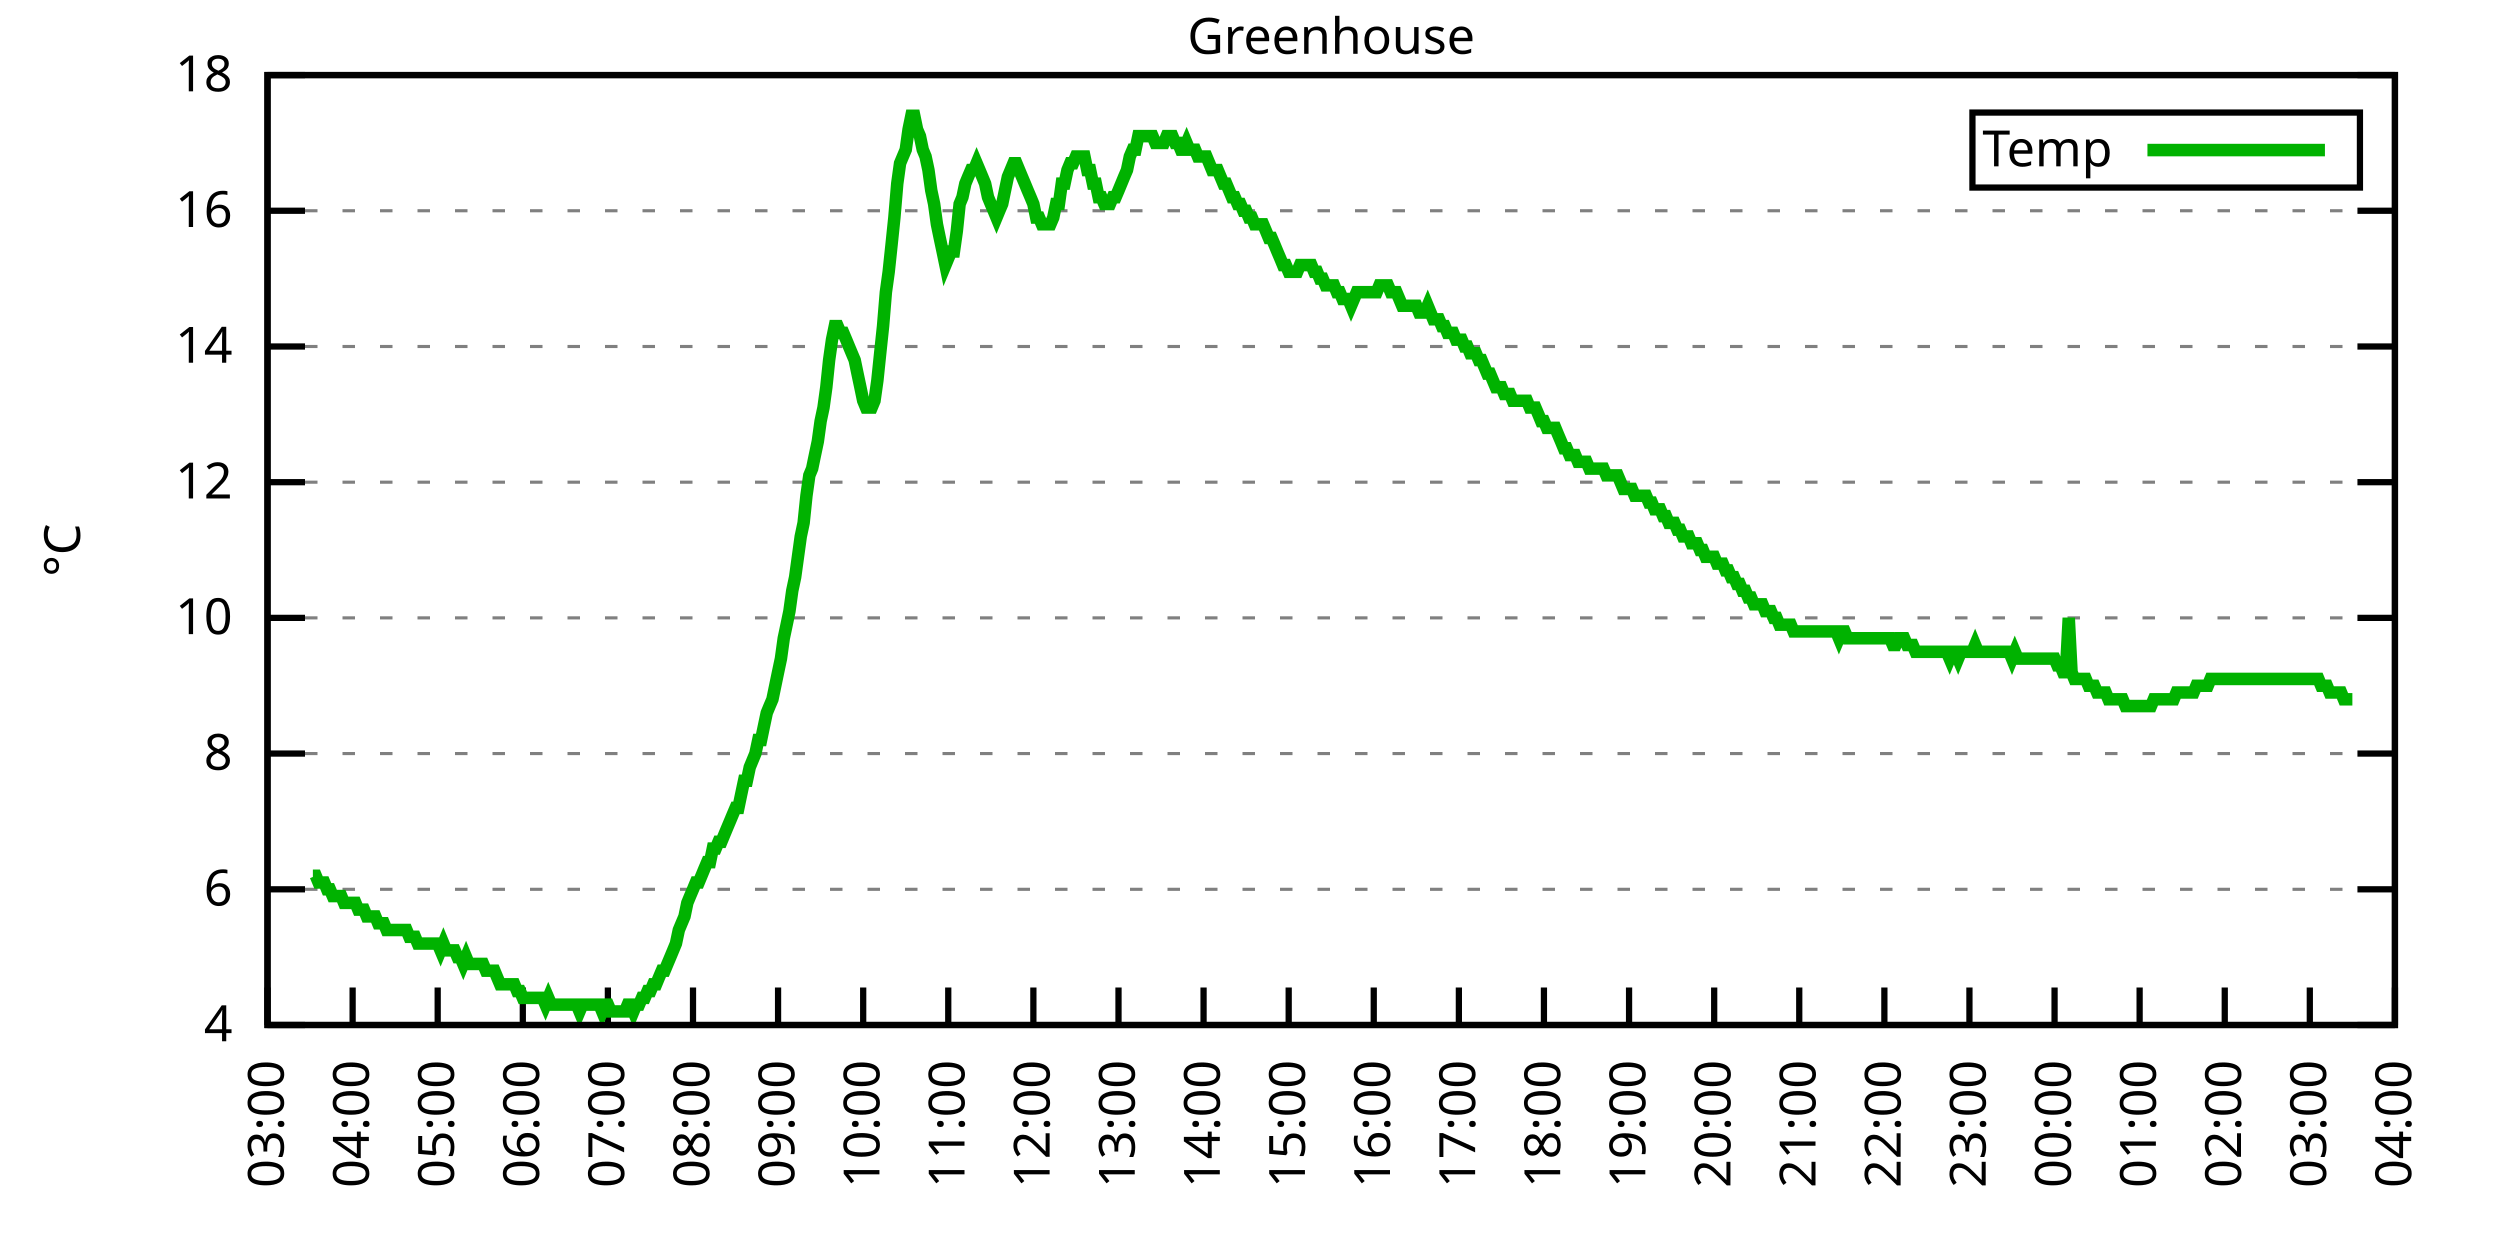
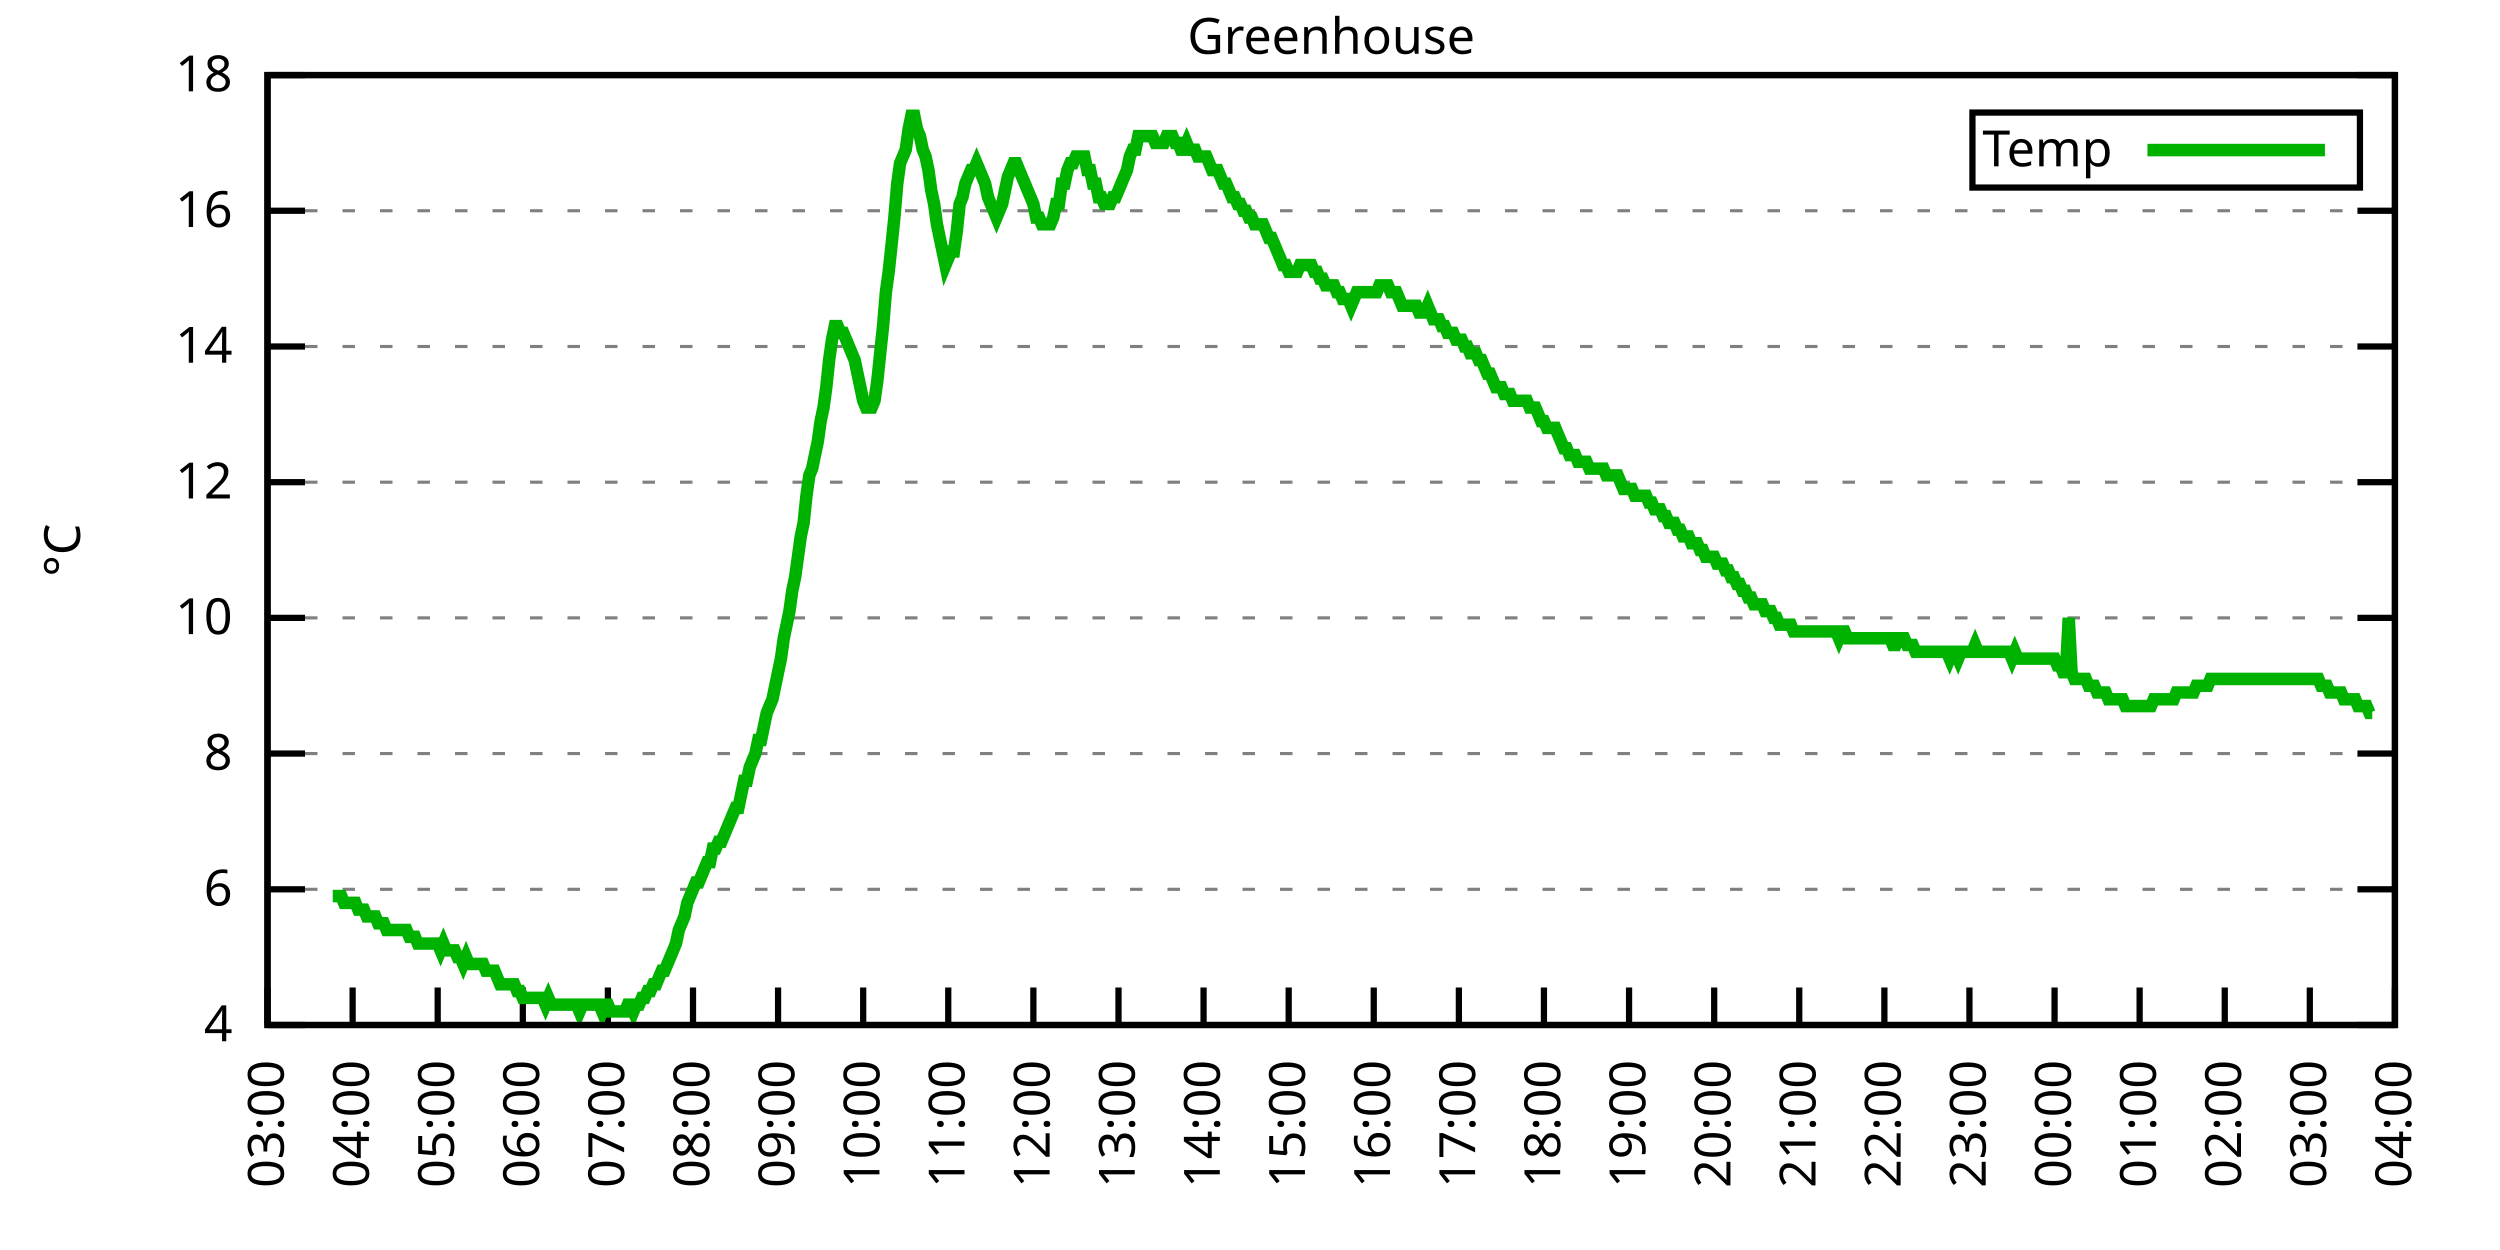
<svg xmlns="http://www.w3.org/2000/svg" xmlns:xlink="http://www.w3.org/1999/xlink" width="400" height="200" viewBox="0 0 400 200">
  <g id="gnuplot_canvas">
    <rect x="0" y="0" width="400" height="200" fill="none" />
    <defs>
      <circle id="gpDot" r="0.5" stroke-width="0.5" stroke="currentColor" />
      <path id="gpPt0" stroke-width="0.333" stroke="currentColor" d="M-1,0 h2 M0,-1 v2" />
      <path id="gpPt1" stroke-width="0.333" stroke="currentColor" d="M-1,-1 L1,1 M1,-1 L-1,1" />
      <path id="gpPt2" stroke-width="0.333" stroke="currentColor" d="M-1,0 L1,0 M0,-1 L0,1 M-1,-1 L1,1 M-1,1 L1,-1" />
      <rect id="gpPt3" stroke-width="0.333" stroke="currentColor" x="-1" y="-1" width="2" height="2" />
      <rect id="gpPt4" stroke-width="0.333" stroke="currentColor" fill="currentColor" x="-1" y="-1" width="2" height="2" />
      <circle id="gpPt5" stroke-width="0.333" stroke="currentColor" cx="0" cy="0" r="1" />
      <use xlink:href="#gpPt5" id="gpPt6" fill="currentColor" stroke="none" />
      <path id="gpPt7" stroke-width="0.333" stroke="currentColor" d="M0,-1.33 L-1.33,0.67 L1.33,0.67 z" />
      <use xlink:href="#gpPt7" id="gpPt8" fill="currentColor" stroke="none" />
      <use xlink:href="#gpPt7" id="gpPt9" stroke="currentColor" transform="rotate(180)" />
      <use xlink:href="#gpPt9" id="gpPt10" fill="currentColor" stroke="none" />
      <use xlink:href="#gpPt3" id="gpPt11" stroke="currentColor" transform="rotate(45)" />
      <use xlink:href="#gpPt11" id="gpPt12" fill="currentColor" stroke="none" />
      <path id="gpPt13" stroke-width="0.333" stroke="currentColor" d="M0,1.330 L1.265,0.411 L0.782,-1.067 L-0.782,-1.076 L-1.265,0.411 z" />
      <use xlink:href="#gpPt13" id="gpPt14" fill="currentColor" stroke="none" />
      <filter id="textbox" filterUnits="objectBoundingBox" x="0" y="0" height="1" width="1">
        <feFlood flood-color="white" flood-opacity="1" result="bgnd" />
        <feComposite in="SourceGraphic" in2="bgnd" operator="atop" />
      </filter>
      <filter id="greybox" filterUnits="objectBoundingBox" x="0" y="0" height="1" width="1">
        <feFlood flood-color="lightgrey" flood-opacity="1" result="grey" />
        <feComposite in="SourceGraphic" in2="grey" operator="atop" />
      </filter>
    </defs>
    <g fill="none" color="white" stroke="currentColor" stroke-width="1.00" stroke-linecap="butt" stroke-linejoin="miter">
</g>
    <g fill="none" color="black" stroke="currentColor" stroke-width="1.00" stroke-linecap="butt" stroke-linejoin="miter">
      <g stroke="none" shape-rendering="crispEdges">
        <polygon fill="rgb(255, 255, 255)" points="42.80,164.00 383.18,164.00 383.18,12.02 42.80,12.02 " />
      </g>
    </g>
    <g fill="none" color="black" stroke="currentColor" stroke-width="1.00" stroke-linecap="butt" stroke-linejoin="miter">
</g>
    <g fill="none" color="black" stroke="black" stroke-width="0.50" stroke-linecap="butt" stroke-linejoin="miter">
</g>
    <g fill="none" color="gray" stroke="currentColor" stroke-width="0.50" stroke-linecap="butt" stroke-linejoin="miter">
      <path stroke="gray" stroke-dasharray="2,4" class="gridline" d="M42.80,164.00 L383.19,164.00  " />
    </g>
    <g fill="none" color="gray" stroke="gray" stroke-width="1.00" stroke-linecap="butt" stroke-linejoin="miter">
</g>
    <g fill="none" color="black" stroke="currentColor" stroke-width="1.00" stroke-linecap="butt" stroke-linejoin="miter">
      <path stroke="black" d="M42.80,164.00 L48.80,164.00 M383.19,164.00 L377.19,164.00  " />
      <g transform="translate(37.20,166.60)" stroke="none" fill="black" font-family="Sans" font-size="8.00" text-anchor="end">
        <text>
          <tspan font-family="Sans"> 4</tspan>
        </text>
      </g>
    </g>
    <g fill="none" color="black" stroke="currentColor" stroke-width="1.00" stroke-linecap="butt" stroke-linejoin="miter">
</g>
    <g fill="none" color="black" stroke="black" stroke-width="0.50" stroke-linecap="butt" stroke-linejoin="miter">
</g>
    <g fill="none" color="gray" stroke="currentColor" stroke-width="0.50" stroke-linecap="butt" stroke-linejoin="miter">
      <path stroke="gray" stroke-dasharray="2,4" class="gridline" d="M42.80,142.29 L383.19,142.29  " />
    </g>
    <g fill="none" color="gray" stroke="gray" stroke-width="1.00" stroke-linecap="butt" stroke-linejoin="miter">
</g>
    <g fill="none" color="black" stroke="currentColor" stroke-width="1.00" stroke-linecap="butt" stroke-linejoin="miter">
      <path stroke="black" d="M42.80,142.29 L48.80,142.29 M383.19,142.29 L377.19,142.29  " />
      <g transform="translate(37.20,144.89)" stroke="none" fill="black" font-family="Sans" font-size="8.00" text-anchor="end">
        <text>
          <tspan font-family="Sans"> 6</tspan>
        </text>
      </g>
    </g>
    <g fill="none" color="black" stroke="currentColor" stroke-width="1.00" stroke-linecap="butt" stroke-linejoin="miter">
</g>
    <g fill="none" color="black" stroke="black" stroke-width="0.50" stroke-linecap="butt" stroke-linejoin="miter">
</g>
    <g fill="none" color="gray" stroke="currentColor" stroke-width="0.50" stroke-linecap="butt" stroke-linejoin="miter">
      <path stroke="gray" stroke-dasharray="2,4" class="gridline" d="M42.80,120.57 L383.19,120.57  " />
    </g>
    <g fill="none" color="gray" stroke="gray" stroke-width="1.00" stroke-linecap="butt" stroke-linejoin="miter">
</g>
    <g fill="none" color="black" stroke="currentColor" stroke-width="1.00" stroke-linecap="butt" stroke-linejoin="miter">
      <path stroke="black" d="M42.80,120.57 L48.80,120.57 M383.19,120.57 L377.19,120.57  " />
      <g transform="translate(37.20,123.17)" stroke="none" fill="black" font-family="Sans" font-size="8.00" text-anchor="end">
        <text>
          <tspan font-family="Sans"> 8</tspan>
        </text>
      </g>
    </g>
    <g fill="none" color="black" stroke="currentColor" stroke-width="1.00" stroke-linecap="butt" stroke-linejoin="miter">
</g>
    <g fill="none" color="black" stroke="black" stroke-width="0.50" stroke-linecap="butt" stroke-linejoin="miter">
</g>
    <g fill="none" color="gray" stroke="currentColor" stroke-width="0.50" stroke-linecap="butt" stroke-linejoin="miter">
      <path stroke="gray" stroke-dasharray="2,4" class="gridline" d="M42.80,98.86 L383.19,98.86  " />
    </g>
    <g fill="none" color="gray" stroke="gray" stroke-width="1.00" stroke-linecap="butt" stroke-linejoin="miter">
</g>
    <g fill="none" color="black" stroke="currentColor" stroke-width="1.00" stroke-linecap="butt" stroke-linejoin="miter">
      <path stroke="black" d="M42.80,98.86 L48.80,98.86 M383.19,98.86 L377.19,98.86  " />
      <g transform="translate(37.20,101.46)" stroke="none" fill="black" font-family="Sans" font-size="8.00" text-anchor="end">
        <text>
          <tspan font-family="Sans"> 10</tspan>
        </text>
      </g>
    </g>
    <g fill="none" color="black" stroke="currentColor" stroke-width="1.00" stroke-linecap="butt" stroke-linejoin="miter">
</g>
    <g fill="none" color="black" stroke="black" stroke-width="0.50" stroke-linecap="butt" stroke-linejoin="miter">
</g>
    <g fill="none" color="gray" stroke="currentColor" stroke-width="0.50" stroke-linecap="butt" stroke-linejoin="miter">
      <path stroke="gray" stroke-dasharray="2,4" class="gridline" d="M42.80,77.15 L383.19,77.15  " />
    </g>
    <g fill="none" color="gray" stroke="gray" stroke-width="1.00" stroke-linecap="butt" stroke-linejoin="miter">
</g>
    <g fill="none" color="black" stroke="currentColor" stroke-width="1.00" stroke-linecap="butt" stroke-linejoin="miter">
      <path stroke="black" d="M42.80,77.15 L48.80,77.15 M383.19,77.15 L377.19,77.15  " />
      <g transform="translate(37.20,79.75)" stroke="none" fill="black" font-family="Sans" font-size="8.00" text-anchor="end">
        <text>
          <tspan font-family="Sans"> 12</tspan>
        </text>
      </g>
    </g>
    <g fill="none" color="black" stroke="currentColor" stroke-width="1.00" stroke-linecap="butt" stroke-linejoin="miter">
</g>
    <g fill="none" color="black" stroke="black" stroke-width="0.50" stroke-linecap="butt" stroke-linejoin="miter">
</g>
    <g fill="none" color="gray" stroke="currentColor" stroke-width="0.50" stroke-linecap="butt" stroke-linejoin="miter">
      <path stroke="gray" stroke-dasharray="2,4" class="gridline" d="M42.80,55.44 L383.19,55.44  " />
    </g>
    <g fill="none" color="gray" stroke="gray" stroke-width="1.00" stroke-linecap="butt" stroke-linejoin="miter">
</g>
    <g fill="none" color="black" stroke="currentColor" stroke-width="1.00" stroke-linecap="butt" stroke-linejoin="miter">
      <path stroke="black" d="M42.80,55.44 L48.80,55.44 M383.19,55.44 L377.19,55.44  " />
      <g transform="translate(37.20,58.04)" stroke="none" fill="black" font-family="Sans" font-size="8.00" text-anchor="end">
        <text>
          <tspan font-family="Sans"> 14</tspan>
        </text>
      </g>
    </g>
    <g fill="none" color="black" stroke="currentColor" stroke-width="1.00" stroke-linecap="butt" stroke-linejoin="miter">
</g>
    <g fill="none" color="black" stroke="black" stroke-width="0.50" stroke-linecap="butt" stroke-linejoin="miter">
</g>
    <g fill="none" color="gray" stroke="currentColor" stroke-width="0.50" stroke-linecap="butt" stroke-linejoin="miter">
      <path stroke="gray" stroke-dasharray="2,4" class="gridline" d="M42.80,33.72 L383.19,33.72  " />
    </g>
    <g fill="none" color="gray" stroke="gray" stroke-width="1.00" stroke-linecap="butt" stroke-linejoin="miter">
</g>
    <g fill="none" color="black" stroke="currentColor" stroke-width="1.00" stroke-linecap="butt" stroke-linejoin="miter">
      <path stroke="black" d="M42.80,33.72 L48.80,33.72 M383.19,33.72 L377.19,33.72  " />
      <g transform="translate(37.20,36.32)" stroke="none" fill="black" font-family="Sans" font-size="8.00" text-anchor="end">
        <text>
          <tspan font-family="Sans"> 16</tspan>
        </text>
      </g>
    </g>
    <g fill="none" color="black" stroke="currentColor" stroke-width="1.00" stroke-linecap="butt" stroke-linejoin="miter">
</g>
    <g fill="none" color="black" stroke="black" stroke-width="0.50" stroke-linecap="butt" stroke-linejoin="miter">
</g>
    <g fill="none" color="gray" stroke="currentColor" stroke-width="0.50" stroke-linecap="butt" stroke-linejoin="miter">
      <path stroke="gray" stroke-dasharray="2,4" class="gridline" d="M42.80,12.01 L383.19,12.01  " />
    </g>
    <g fill="none" color="gray" stroke="gray" stroke-width="1.00" stroke-linecap="butt" stroke-linejoin="miter">
</g>
    <g fill="none" color="black" stroke="currentColor" stroke-width="1.00" stroke-linecap="butt" stroke-linejoin="miter">
      <path stroke="black" d="M42.80,12.01 L48.80,12.01 M383.19,12.01 L377.19,12.01  " />
      <g transform="translate(37.20,14.61)" stroke="none" fill="black" font-family="Sans" font-size="8.00" text-anchor="end">
        <text>
          <tspan font-family="Sans"> 18</tspan>
        </text>
      </g>
    </g>
    <g fill="none" color="black" stroke="currentColor" stroke-width="1.00" stroke-linecap="butt" stroke-linejoin="miter">
      <path stroke="black" d="M42.80,164.00 L42.80,158.00  " />
      <g transform="translate(45.40,169.60) rotate(270.00)" stroke="none" fill="black" font-family="Sans" font-size="8.00" text-anchor="end">
        <text>
          <tspan font-family="Sans">03:00</tspan>
        </text>
      </g>
    </g>
    <g fill="none" color="black" stroke="currentColor" stroke-width="1.00" stroke-linecap="butt" stroke-linejoin="miter">
      <path stroke="black" d="M56.42,164.00 L56.42,158.00  " />
      <g transform="translate(59.02,169.60) rotate(270.00)" stroke="none" fill="black" font-family="Sans" font-size="8.00" text-anchor="end">
        <text>
          <tspan font-family="Sans">04:00</tspan>
        </text>
      </g>
    </g>
    <g fill="none" color="black" stroke="currentColor" stroke-width="1.00" stroke-linecap="butt" stroke-linejoin="miter">
      <path stroke="black" d="M70.03,164.00 L70.03,158.00  " />
      <g transform="translate(72.63,169.60) rotate(270.00)" stroke="none" fill="black" font-family="Sans" font-size="8.00" text-anchor="end">
        <text>
          <tspan font-family="Sans">05:00</tspan>
        </text>
      </g>
    </g>
    <g fill="none" color="black" stroke="currentColor" stroke-width="1.00" stroke-linecap="butt" stroke-linejoin="miter">
      <path stroke="black" d="M83.65,164.00 L83.65,158.00  " />
      <g transform="translate(86.25,169.60) rotate(270.00)" stroke="none" fill="black" font-family="Sans" font-size="8.00" text-anchor="end">
        <text>
          <tspan font-family="Sans">06:00</tspan>
        </text>
      </g>
    </g>
    <g fill="none" color="black" stroke="currentColor" stroke-width="1.00" stroke-linecap="butt" stroke-linejoin="miter">
      <path stroke="black" d="M97.26,164.00 L97.26,158.00  " />
      <g transform="translate(99.86,169.60) rotate(270.00)" stroke="none" fill="black" font-family="Sans" font-size="8.00" text-anchor="end">
        <text>
          <tspan font-family="Sans">07:00</tspan>
        </text>
      </g>
    </g>
    <g fill="none" color="black" stroke="currentColor" stroke-width="1.00" stroke-linecap="butt" stroke-linejoin="miter">
      <path stroke="black" d="M110.88,164.00 L110.88,158.00  " />
      <g transform="translate(113.48,169.60) rotate(270.00)" stroke="none" fill="black" font-family="Sans" font-size="8.00" text-anchor="end">
        <text>
          <tspan font-family="Sans">08:00</tspan>
        </text>
      </g>
    </g>
    <g fill="none" color="black" stroke="currentColor" stroke-width="1.00" stroke-linecap="butt" stroke-linejoin="miter">
      <path stroke="black" d="M124.49,164.00 L124.49,158.00  " />
      <g transform="translate(127.09,169.60) rotate(270.00)" stroke="none" fill="black" font-family="Sans" font-size="8.00" text-anchor="end">
        <text>
          <tspan font-family="Sans">09:00</tspan>
        </text>
      </g>
    </g>
    <g fill="none" color="black" stroke="currentColor" stroke-width="1.00" stroke-linecap="butt" stroke-linejoin="miter">
      <path stroke="black" d="M138.11,164.00 L138.11,158.00  " />
      <g transform="translate(140.71,169.60) rotate(270.00)" stroke="none" fill="black" font-family="Sans" font-size="8.00" text-anchor="end">
        <text>
          <tspan font-family="Sans">10:00</tspan>
        </text>
      </g>
    </g>
    <g fill="none" color="black" stroke="currentColor" stroke-width="1.00" stroke-linecap="butt" stroke-linejoin="miter">
      <path stroke="black" d="M151.72,164.00 L151.72,158.00  " />
      <g transform="translate(154.32,169.60) rotate(270.00)" stroke="none" fill="black" font-family="Sans" font-size="8.00" text-anchor="end">
        <text>
          <tspan font-family="Sans">11:00</tspan>
        </text>
      </g>
    </g>
    <g fill="none" color="black" stroke="currentColor" stroke-width="1.00" stroke-linecap="butt" stroke-linejoin="miter">
      <path stroke="black" d="M165.34,164.00 L165.34,158.00  " />
      <g transform="translate(167.94,169.60) rotate(270.00)" stroke="none" fill="black" font-family="Sans" font-size="8.00" text-anchor="end">
        <text>
          <tspan font-family="Sans">12:00</tspan>
        </text>
      </g>
    </g>
    <g fill="none" color="black" stroke="currentColor" stroke-width="1.00" stroke-linecap="butt" stroke-linejoin="miter">
      <path stroke="black" d="M178.96,164.00 L178.96,158.00  " />
      <g transform="translate(181.56,169.60) rotate(270.00)" stroke="none" fill="black" font-family="Sans" font-size="8.00" text-anchor="end">
        <text>
          <tspan font-family="Sans">13:00</tspan>
        </text>
      </g>
    </g>
    <g fill="none" color="black" stroke="currentColor" stroke-width="1.00" stroke-linecap="butt" stroke-linejoin="miter">
      <path stroke="black" d="M192.57,164.00 L192.57,158.00  " />
      <g transform="translate(195.17,169.60) rotate(270.00)" stroke="none" fill="black" font-family="Sans" font-size="8.00" text-anchor="end">
        <text>
          <tspan font-family="Sans">14:00</tspan>
        </text>
      </g>
    </g>
    <g fill="none" color="black" stroke="currentColor" stroke-width="1.00" stroke-linecap="butt" stroke-linejoin="miter">
      <path stroke="black" d="M206.19,164.00 L206.19,158.00  " />
      <g transform="translate(208.79,169.60) rotate(270.00)" stroke="none" fill="black" font-family="Sans" font-size="8.00" text-anchor="end">
        <text>
          <tspan font-family="Sans">15:00</tspan>
        </text>
      </g>
    </g>
    <g fill="none" color="black" stroke="currentColor" stroke-width="1.00" stroke-linecap="butt" stroke-linejoin="miter">
      <path stroke="black" d="M219.80,164.00 L219.80,158.00  " />
      <g transform="translate(222.40,169.60) rotate(270.00)" stroke="none" fill="black" font-family="Sans" font-size="8.00" text-anchor="end">
        <text>
          <tspan font-family="Sans">16:00</tspan>
        </text>
      </g>
    </g>
    <g fill="none" color="black" stroke="currentColor" stroke-width="1.00" stroke-linecap="butt" stroke-linejoin="miter">
      <path stroke="black" d="M233.42,164.00 L233.42,158.00  " />
      <g transform="translate(236.02,169.60) rotate(270.00)" stroke="none" fill="black" font-family="Sans" font-size="8.00" text-anchor="end">
        <text>
          <tspan font-family="Sans">17:00</tspan>
        </text>
      </g>
    </g>
    <g fill="none" color="black" stroke="currentColor" stroke-width="1.00" stroke-linecap="butt" stroke-linejoin="miter">
      <path stroke="black" d="M247.03,164.00 L247.03,158.00  " />
      <g transform="translate(249.63,169.60) rotate(270.00)" stroke="none" fill="black" font-family="Sans" font-size="8.00" text-anchor="end">
        <text>
          <tspan font-family="Sans">18:00</tspan>
        </text>
      </g>
    </g>
    <g fill="none" color="black" stroke="currentColor" stroke-width="1.00" stroke-linecap="butt" stroke-linejoin="miter">
      <path stroke="black" d="M260.65,164.00 L260.65,158.00  " />
      <g transform="translate(263.25,169.60) rotate(270.00)" stroke="none" fill="black" font-family="Sans" font-size="8.00" text-anchor="end">
        <text>
          <tspan font-family="Sans">19:00</tspan>
        </text>
      </g>
    </g>
    <g fill="none" color="black" stroke="currentColor" stroke-width="1.00" stroke-linecap="butt" stroke-linejoin="miter">
      <path stroke="black" d="M274.27,164.00 L274.27,158.00  " />
      <g transform="translate(276.87,169.60) rotate(270.00)" stroke="none" fill="black" font-family="Sans" font-size="8.00" text-anchor="end">
        <text>
          <tspan font-family="Sans">20:00</tspan>
        </text>
      </g>
    </g>
    <g fill="none" color="black" stroke="currentColor" stroke-width="1.00" stroke-linecap="butt" stroke-linejoin="miter">
      <path stroke="black" d="M287.88,164.00 L287.88,158.00  " />
      <g transform="translate(290.48,169.60) rotate(270.00)" stroke="none" fill="black" font-family="Sans" font-size="8.00" text-anchor="end">
        <text>
          <tspan font-family="Sans">21:00</tspan>
        </text>
      </g>
    </g>
    <g fill="none" color="black" stroke="currentColor" stroke-width="1.00" stroke-linecap="butt" stroke-linejoin="miter">
      <path stroke="black" d="M301.50,164.00 L301.50,158.00  " />
      <g transform="translate(304.10,169.60) rotate(270.00)" stroke="none" fill="black" font-family="Sans" font-size="8.00" text-anchor="end">
        <text>
          <tspan font-family="Sans">22:00</tspan>
        </text>
      </g>
    </g>
    <g fill="none" color="black" stroke="currentColor" stroke-width="1.00" stroke-linecap="butt" stroke-linejoin="miter">
      <path stroke="black" d="M315.11,164.00 L315.11,158.00  " />
      <g transform="translate(317.71,169.60) rotate(270.00)" stroke="none" fill="black" font-family="Sans" font-size="8.00" text-anchor="end">
        <text>
          <tspan font-family="Sans">23:00</tspan>
        </text>
      </g>
    </g>
    <g fill="none" color="black" stroke="currentColor" stroke-width="1.00" stroke-linecap="butt" stroke-linejoin="miter">
      <path stroke="black" d="M328.73,164.00 L328.73,158.00  " />
      <g transform="translate(331.33,169.60) rotate(270.00)" stroke="none" fill="black" font-family="Sans" font-size="8.00" text-anchor="end">
        <text>
          <tspan font-family="Sans">00:00</tspan>
        </text>
      </g>
    </g>
    <g fill="none" color="black" stroke="currentColor" stroke-width="1.00" stroke-linecap="butt" stroke-linejoin="miter">
      <path stroke="black" d="M342.34,164.00 L342.34,158.00  " />
      <g transform="translate(344.94,169.60) rotate(270.00)" stroke="none" fill="black" font-family="Sans" font-size="8.00" text-anchor="end">
        <text>
          <tspan font-family="Sans">01:00</tspan>
        </text>
      </g>
    </g>
    <g fill="none" color="black" stroke="currentColor" stroke-width="1.00" stroke-linecap="butt" stroke-linejoin="miter">
      <path stroke="black" d="M355.96,164.00 L355.96,158.00  " />
      <g transform="translate(358.56,169.60) rotate(270.00)" stroke="none" fill="black" font-family="Sans" font-size="8.00" text-anchor="end">
        <text>
          <tspan font-family="Sans">02:00</tspan>
        </text>
      </g>
    </g>
    <g fill="none" color="black" stroke="currentColor" stroke-width="1.00" stroke-linecap="butt" stroke-linejoin="miter">
      <path stroke="black" d="M369.57,164.00 L369.57,158.00  " />
      <g transform="translate(372.17,169.60) rotate(270.00)" stroke="none" fill="black" font-family="Sans" font-size="8.00" text-anchor="end">
        <text>
          <tspan font-family="Sans">03:00</tspan>
        </text>
      </g>
    </g>
    <g fill="none" color="black" stroke="currentColor" stroke-width="1.00" stroke-linecap="butt" stroke-linejoin="miter">
      <path stroke="black" d="M383.19,164.00 L383.19,158.00  " />
      <g transform="translate(385.79,169.60) rotate(270.00)" stroke="none" fill="black" font-family="Sans" font-size="8.00" text-anchor="end">
        <text>
          <tspan font-family="Sans">04:00</tspan>
        </text>
      </g>
    </g>
    <g fill="none" color="black" stroke="currentColor" stroke-width="1.00" stroke-linecap="butt" stroke-linejoin="miter">
</g>
    <g fill="none" color="black" stroke="currentColor" stroke-width="1.00" stroke-linecap="butt" stroke-linejoin="miter">
      <path stroke="black" d="M42.80,12.01 L42.80,164.00 L383.19,164.00 L383.19,12.01 L42.80,12.01 Z  " />
    </g>
    <g fill="none" color="black" stroke="currentColor" stroke-width="1.00" stroke-linecap="butt" stroke-linejoin="miter">
</g>
    <g fill="none" color="black" stroke="currentColor" stroke-width="1.00" stroke-linecap="butt" stroke-linejoin="miter">
      <path stroke="black" d="M315.59,30.01 L315.59,18.01 L377.59,18.01 L377.59,30.01 L315.59,30.01 Z  " />
    </g>
    <g id="Greenhouse_plot_1">
      <g fill="none" color="white" stroke="black" stroke-width="2.00" stroke-linecap="butt" stroke-linejoin="miter">
</g>
      <g fill="none" color="black" stroke="currentColor" stroke-width="2.00" stroke-linecap="butt" stroke-linejoin="miter">
        <g transform="translate(337.99,26.61)" stroke="none" fill="black" font-family="Sans" font-size="8.00" text-anchor="end">
          <text>
            <tspan font-family="Sans">Temp</tspan>
          </text>
        </g>
      </g>
      <g fill="none" color="black" stroke="currentColor" stroke-width="2.00" stroke-linecap="butt" stroke-linejoin="miter">
-         <path stroke="rgb(  0, 178,   0)" d="M343.59,24.01 L371.99,24.01 M50.06,140.12 L50.52,140.12 L50.97,141.20 L51.42,141.20 L51.88,141.20 L52.33,142.29   L52.78,142.29 L53.24,143.37 L53.69,143.37 L54.15,143.37 L54.60,143.37 L55.05,144.46 L55.51,144.46 L55.96,144.46   L56.42,144.46 L56.87,144.46 L57.32,145.54 L57.78,145.54 L58.23,145.54 L58.68,146.63 L59.14,146.63 L59.59,146.63   L60.05,146.63 L60.50,147.72 L60.95,147.72 L61.41,147.72 L61.86,148.80 L62.32,148.80 L62.77,148.80 L63.22,148.80   L63.68,148.80 L64.13,148.80 L64.58,148.80 L65.04,148.80 L65.49,149.89 L65.95,149.89 L66.40,149.89 L66.85,150.97   L67.31,150.97 L67.76,150.97 L68.22,150.97 L68.67,150.97 L69.12,150.97 L69.58,150.97 L70.03,150.97 L70.49,152.06   L70.94,150.97 L71.39,152.06 L71.85,152.06 L72.30,152.06 L72.75,152.06 L73.21,153.14 L73.66,153.14 L74.12,154.23   L74.57,153.14 L75.02,154.23 L75.48,154.23 L75.93,154.23 L76.39,154.23 L76.84,154.23 L77.29,154.23 L77.75,155.31   L78.20,155.31 L78.65,155.31 L79.11,155.31 L79.56,156.40 L80.02,157.49 L80.47,157.49 L80.92,157.49 L81.38,157.49   L81.83,157.49 L82.29,157.49 L82.74,158.57 L83.19,158.57 L83.65,159.66 L84.10,159.66 L84.55,159.66 L85.01,159.66   L85.46,159.66 L85.92,159.66 L86.37,159.66 L86.82,159.66 L87.28,160.74 L87.73,159.66 L88.19,160.74 L88.64,160.74   L89.09,160.74 L89.55,160.74 L90.00,160.74 L90.45,160.74 L90.91,160.74 L91.36,160.74 L91.82,160.74 L92.27,160.74   L92.72,161.83 L93.18,160.74 L93.63,160.74 L94.09,160.74 L94.54,160.74 L94.99,160.74 L95.45,160.74 L95.90,160.74   L96.35,161.83 L96.81,160.74 L97.26,160.74 L97.72,161.83 L98.17,161.83 L98.62,161.83 L99.08,161.83 L99.53,161.83   L99.99,161.83 L100.44,160.74 L100.89,160.74 L101.35,161.83 L101.80,160.74 L102.25,160.74 L102.71,159.66 L103.16,159.66   L103.62,158.57 L104.07,158.57 L104.52,157.49 L104.98,157.49 L105.43,156.40 L105.89,155.31 L106.34,155.31 L106.79,154.23   L107.25,153.14 L107.70,152.06 L108.15,150.97 L108.61,148.80 L109.06,147.72 L109.52,146.63 L109.97,144.46 L110.42,143.37   L110.88,142.29 L111.33,141.20 L111.79,141.20 L112.24,140.12 L112.69,139.03 L113.15,137.94 L113.60,137.94 L114.05,135.77   L114.51,135.77 L114.96,134.69 L115.42,134.69 L115.87,133.60 L116.32,132.52 L116.78,131.43 L117.23,130.35 L117.69,129.26   L118.14,129.26 L118.59,127.09 L119.05,124.92 L119.50,124.92 L119.96,122.75 L120.41,121.66 L120.86,120.57 L121.32,118.40   L121.77,118.40 L122.22,116.23 L122.68,114.06 L123.13,112.97 L123.59,111.89 L124.04,109.72 L124.49,107.55 L124.95,105.38   L125.40,102.12 L125.86,99.95 L126.31,97.78 L126.76,94.52 L127.22,92.35 L127.67,89.09 L128.12,85.83 L128.58,83.66   L129.03,79.32 L129.49,76.06 L129.94,74.98 L130.39,72.81 L130.85,70.63 L131.30,67.38 L131.76,65.21 L132.21,61.95   L132.66,57.61 L133.12,54.35 L133.57,52.18 L134.02,52.18 L134.48,53.26 L134.93,53.26 L135.39,54.35 L135.84,55.44   L136.29,56.52 L136.75,57.61 L137.20,59.78 L137.66,61.95 L138.11,64.12 L138.56,65.21 L139.02,65.21 L139.47,65.21   L139.92,64.12 L140.38,60.86 L140.83,56.52 L141.29,52.18 L141.74,46.75 L142.19,43.49 L142.65,39.15 L143.10,34.81   L143.56,29.38 L144.01,26.12 L144.46,25.04 L144.92,23.95 L145.37,20.70 L145.82,18.52 L146.28,18.52 L146.73,20.70   L147.19,21.78 L147.64,23.95 L148.09,25.04 L148.55,27.21 L149.00,30.47 L149.46,32.64 L149.91,35.89 L150.36,38.07   L150.82,40.24 L151.27,42.41 L151.72,41.32 L152.18,40.24 L152.63,40.24 L153.09,36.98 L153.54,32.64 L153.99,31.55   L154.45,29.38 L154.90,28.29 L155.36,27.21 L155.81,27.21 L156.26,26.12 L156.72,27.21 L157.17,28.29 L157.62,29.38   L158.08,31.55 L158.53,32.64 L158.99,33.72 L159.44,34.81 L159.89,33.72 L160.35,32.64 L160.80,30.47 L161.26,28.29   L161.71,27.21 L162.16,26.12 L162.62,26.12 L163.07,27.21 L163.52,28.29 L163.98,29.38 L164.43,30.47 L164.89,31.55   L165.34,32.64 L165.79,34.81 L166.25,34.81 L166.70,35.89 L167.16,35.89 L167.61,35.89 L168.06,35.89 L168.52,34.81   L168.97,32.64 L169.43,32.64 L169.88,29.38 L170.33,29.38 L170.79,27.21 L171.24,26.12 L171.69,26.12 L172.15,25.04   L172.60,25.04 L173.06,25.04 L173.51,25.04 L173.96,27.21 L174.42,27.21 L174.87,29.38 L175.33,29.38 L175.78,31.55   L176.23,31.55 L176.69,32.64 L177.14,32.64 L177.59,32.64 L178.05,31.55 L178.50,31.55 L178.96,30.47 L179.41,29.38   L179.86,28.29 L180.32,27.21 L180.77,25.04 L181.23,23.95 L181.68,23.95 L182.13,21.78 L182.59,21.78 L183.04,21.78   L183.49,21.78 L183.95,21.78 L184.40,21.78 L184.86,22.87 L185.31,22.87 L185.76,22.87 L186.22,22.87 L186.67,21.78   L187.13,21.78 L187.58,21.78 L188.03,22.87 L188.49,22.87 L188.94,23.95 L189.39,23.95 L189.85,22.87 L190.30,23.95   L190.76,23.95 L191.21,23.95 L191.66,25.04 L192.12,25.04 L192.57,25.04 L193.03,25.04 L193.48,26.12 L193.93,27.21   L194.39,27.21 L194.84,27.21 L195.29,28.29 L195.75,29.38 L196.20,29.38 L196.66,30.47 L197.11,31.55 L197.56,31.55   L198.02,32.64 L198.47,32.64 L198.93,33.72 L199.38,33.72 L199.83,34.81 L200.29,34.81 L200.74,35.89 L201.19,35.89   L201.65,35.89 L202.10,35.89 L202.56,36.98 L203.01,38.07 L203.46,38.07 L203.92,39.15 L204.37,40.24 L204.83,41.32   L205.28,42.41 L205.73,42.41 L206.19,43.49 L206.64,43.49 L207.09,43.49 L207.55,43.49 L208.00,42.41 L208.46,42.41   L208.91,42.41 L209.36,42.41 L209.82,42.41 L210.27,43.49 L210.73,43.49 L211.18,44.58 L211.63,44.58 L212.09,45.66   L212.54,45.66 L213.00,45.66 L213.45,45.66 L213.90,46.75 L214.36,46.75 L214.81,47.84 L215.26,47.84 L215.72,47.84   L216.17,48.92 L216.63,47.84 L217.08,46.75 L217.53,46.75 L217.99,46.75 L218.44,46.75 L218.90,46.75 L219.35,46.75   L219.80,46.75 L220.26,46.75 L220.71,45.66 L221.16,45.66 L221.62,45.66 L222.07,45.66 L222.53,46.75 L222.98,46.75   L223.43,46.75 L223.89,47.84 L224.34,48.92 L224.80,48.92 L225.25,48.92 L225.70,48.92 L226.16,48.92 L226.61,48.92   L227.06,50.01 L227.52,50.01 L227.97,50.01 L228.43,48.92 L228.88,50.01 L229.33,51.09 L229.79,51.09 L230.24,51.09   L230.70,52.18 L231.15,52.18 L231.60,53.26 L232.06,53.26 L232.51,53.26 L232.96,54.35 L233.42,54.35 L233.87,54.35   L234.33,55.44 L234.78,55.44 L235.23,56.52 L235.69,56.52 L236.14,56.52 L236.60,57.61 L237.05,57.61 L237.50,58.69   L237.96,59.78 L238.41,59.78 L238.86,60.86 L239.32,61.95 L239.77,61.95 L240.23,61.95 L240.68,63.04 L241.13,63.04   L241.59,63.04 L242.04,64.12 L242.50,64.12 L242.95,64.12 L243.40,64.12 L243.86,64.12 L244.31,64.12 L244.76,65.21   L245.22,65.21 L245.67,65.21 L246.13,66.29 L246.58,67.38 L247.03,67.38 L247.49,68.46 L247.94,68.46 L248.40,68.46   L248.85,68.46 L249.30,69.55 L249.76,70.63 L250.21,71.72 L250.66,71.72 L251.12,72.81 L251.57,72.81 L252.03,72.81   L252.48,73.89 L252.93,73.89 L253.39,73.89 L253.84,73.89 L254.30,74.98 L254.75,74.98 L255.20,74.98 L255.66,74.98   L256.11,74.98 L256.56,74.98 L257.02,76.06 L257.47,76.06 L257.93,76.06 L258.38,76.06 L258.83,76.06 L259.29,77.15   L259.74,78.23 L260.20,78.23 L260.65,78.23 L261.10,78.23 L261.56,79.32 L262.01,79.32 L262.47,79.32 L262.92,79.32   L263.37,79.32 L263.83,80.41 L264.28,80.41 L264.73,81.49 L265.19,81.49 L265.64,81.49 L266.10,82.58 L266.55,82.58   L267.00,83.66 L267.46,83.66 L267.91,83.66 L268.37,84.75 L268.82,84.75 L269.27,85.83 L269.73,85.83 L270.18,85.83   L270.63,86.92 L271.09,86.92 L271.54,86.92 L272.00,88.00 L272.45,88.00 L272.90,89.09 L273.36,89.09 L273.81,89.09   L274.27,89.09 L274.72,90.18 L275.17,90.18 L275.63,90.18 L276.08,91.26 L276.53,91.26 L276.99,92.35 L277.44,92.35   L277.90,93.43 L278.35,93.43 L278.80,94.52 L279.26,94.52 L279.71,95.60 L280.17,95.60 L280.62,96.69 L281.07,96.69   L281.53,96.69 L281.98,96.69 L282.43,97.78 L282.89,97.78 L283.34,97.78 L283.80,98.86 L284.25,98.86 L284.70,99.95   L285.16,99.95 L285.61,99.95 L286.07,99.95 L286.52,99.95 L286.97,101.03 L287.43,101.03 L287.88,101.03 L288.33,101.03   L288.79,101.03 L289.24,101.03 L289.70,101.03 L290.15,101.03 L290.60,101.03 L291.06,101.03 L291.51,101.03 L291.97,101.03   L292.42,101.03 L292.87,101.03 L293.33,101.03 L293.78,101.03 L294.23,102.12 L294.69,101.03 L295.14,101.03 L295.60,102.12   L296.05,102.12 L296.50,102.12 L296.96,102.12 L297.41,102.12 L297.87,102.12 L298.32,102.12 L298.77,102.12 L299.23,102.12   L299.68,102.12 L300.13,102.12 L300.59,102.12 L301.04,102.12 L301.50,102.12 L301.95,102.12 L302.40,102.12 L302.86,103.20   L303.31,103.20 L303.77,102.12 L304.22,102.12 L304.67,102.12 L305.13,103.20 L305.58,103.20 L306.03,103.20 L306.49,104.29   L306.94,104.29 L307.40,104.29 L307.85,104.29 L308.30,104.29 L308.76,104.29 L309.21,104.29 L309.67,104.29 L310.12,104.29   L310.57,104.29 L311.03,104.29 L311.48,104.29 L311.94,105.38 L312.39,104.29 L312.84,104.29 L313.30,105.38 L313.75,104.29   L314.20,104.29 L314.66,104.29 L315.11,104.29 L315.57,104.29 L316.02,103.20 L316.47,104.29 L316.93,104.29 L317.38,104.29   L317.84,104.29 L318.29,104.29 L318.74,104.29 L319.20,104.29 L319.65,104.29 L320.10,104.29 L320.56,104.29 L321.01,104.29   L321.47,104.29 L321.92,105.38 L322.37,104.29 L322.83,105.38 L323.28,105.38 L323.74,105.38 L324.19,105.38 L324.64,105.38   L325.10,105.38 L325.55,105.38 L326.00,105.38 L326.46,105.38 L326.91,105.38 L327.37,105.38 L327.82,105.38 L328.27,105.38   L328.73,105.38 L329.18,106.46 L329.64,106.46 L330.09,107.55 L330.54,107.55 L331.00,98.86 L331.45,107.55 L331.90,108.63   L332.36,108.63 L332.81,108.63 L333.27,108.63 L333.72,108.63 L334.17,109.72 L334.63,109.72 L335.08,109.72 L335.54,110.80   L335.99,110.80 L336.44,110.80 L336.90,110.80 L337.35,111.89 L337.80,111.89 L338.26,111.89 L338.71,111.89 L339.17,111.89   L339.62,111.89 L340.07,112.97 L340.53,112.97 L340.98,112.97 L341.44,112.97 L341.89,112.97 L342.34,112.97 L342.80,112.97   L343.25,112.97 L343.70,112.97 L344.16,112.97 L344.61,111.89 L345.07,111.89 L345.52,111.89 L345.97,111.89 L346.43,111.89   L346.88,111.89 L347.34,111.89 L347.79,111.89 L348.24,110.80 L348.70,110.80 L349.15,110.80 L349.60,110.80 L350.06,110.80   L350.51,110.80 L350.97,110.80 L351.42,109.72 L351.87,109.72 L352.33,109.72 L352.78,109.72 L353.24,109.72 L353.69,108.63   L354.14,108.63 L354.60,108.63 L355.05,108.63 L355.50,108.63 L355.96,108.63 L356.41,108.63 L356.87,108.63 L357.32,108.63   L357.77,108.63 L358.23,108.63 L358.68,108.63 L359.14,108.63 L359.59,108.63 L360.04,108.63 L360.50,108.63 L360.95,108.63   L361.41,108.63 L361.86,108.63 L362.31,108.63 L362.77,108.63 L363.22,108.63 L363.67,108.63 L364.13,108.63 L364.58,108.63   L365.04,108.63 L365.49,108.63 L365.94,108.63 L366.40,108.63 L366.85,108.63 L367.31,108.63 L367.76,108.63 L368.21,108.63   L368.67,108.63 L369.12,108.63 L369.57,108.63 L370.03,108.63 L370.48,108.63 L370.94,108.63 L371.39,109.72 L371.84,109.72   L372.30,109.72 L372.75,110.80 L373.21,110.80 L373.66,110.80 L374.11,110.80 L374.57,110.80 L375.02,111.89 L375.47,111.89   L375.93,111.89 L376.38,111.89  " />
+         <path stroke="rgb(  0, 178,   0)" d="M343.59,24.01 L371.99,24.01 M53.24,143.37 L53.69,143.37 L54.15,143.37 L54.60,143.37 L55.05,144.46 L55.51,144.46   L55.96,144.46 L56.42,144.46 L56.87,144.46 L57.32,145.54 L57.78,145.54 L58.23,145.54 L58.68,146.63 L59.14,146.63   L59.59,146.63 L60.05,146.63 L60.50,147.72 L60.95,147.72 L61.41,147.72 L61.86,148.80 L62.32,148.80 L62.77,148.80   L63.22,148.80 L63.68,148.80 L64.13,148.80 L64.58,148.80 L65.04,148.80 L65.49,149.89 L65.95,149.89 L66.40,149.89   L66.85,150.97 L67.31,150.97 L67.76,150.97 L68.22,150.97 L68.67,150.97 L69.12,150.97 L69.58,150.97 L70.03,150.97   L70.49,152.06 L70.94,150.97 L71.39,152.06 L71.85,152.06 L72.30,152.06 L72.75,152.06 L73.21,153.14 L73.66,153.14   L74.12,154.23 L74.57,153.14 L75.02,154.23 L75.48,154.23 L75.93,154.23 L76.39,154.23 L76.84,154.23 L77.29,154.23   L77.75,155.31 L78.20,155.31 L78.65,155.31 L79.11,155.31 L79.56,156.40 L80.02,157.49 L80.47,157.49 L80.92,157.49   L81.38,157.49 L81.83,157.49 L82.29,157.49 L82.74,158.57 L83.19,158.57 L83.65,159.66 L84.10,159.66 L84.55,159.66   L85.01,159.66 L85.46,159.66 L85.92,159.66 L86.37,159.66 L86.82,159.66 L87.28,160.74 L87.73,159.66 L88.19,160.74   L88.64,160.74 L89.09,160.74 L89.55,160.74 L90.00,160.74 L90.45,160.74 L90.91,160.74 L91.36,160.74 L91.82,160.74   L92.27,160.74 L92.72,161.83 L93.18,160.74 L93.63,160.74 L94.09,160.74 L94.54,160.74 L94.99,160.74 L95.45,160.74   L95.90,160.74 L96.35,161.83 L96.81,160.74 L97.26,160.74 L97.72,161.83 L98.17,161.83 L98.62,161.83 L99.08,161.83   L99.53,161.83 L99.99,161.83 L100.44,160.74 L100.89,160.74 L101.35,161.83 L101.80,160.74 L102.25,160.74 L102.71,159.66   L103.16,159.66 L103.62,158.57 L104.07,158.57 L104.52,157.49 L104.98,157.49 L105.43,156.40 L105.89,155.31 L106.34,155.31   L106.79,154.23 L107.25,153.14 L107.70,152.06 L108.15,150.97 L108.61,148.80 L109.06,147.72 L109.52,146.63 L109.97,144.46   L110.42,143.37 L110.88,142.29 L111.33,141.20 L111.79,141.20 L112.24,140.12 L112.69,139.03 L113.15,137.94 L113.60,137.94   L114.05,135.77 L114.51,135.77 L114.96,134.69 L115.42,134.69 L115.87,133.60 L116.32,132.52 L116.78,131.43 L117.23,130.35   L117.69,129.26 L118.14,129.26 L118.59,127.09 L119.05,124.92 L119.50,124.92 L119.96,122.75 L120.41,121.66 L120.86,120.57   L121.32,118.40 L121.77,118.40 L122.22,116.23 L122.68,114.06 L123.13,112.97 L123.59,111.89 L124.04,109.72 L124.49,107.55   L124.95,105.38 L125.40,102.12 L125.86,99.95 L126.31,97.78 L126.76,94.52 L127.22,92.35 L127.67,89.09 L128.12,85.83   L128.58,83.66 L129.03,79.32 L129.49,76.06 L129.94,74.98 L130.39,72.81 L130.85,70.63 L131.30,67.38 L131.76,65.21   L132.21,61.95 L132.66,57.61 L133.12,54.35 L133.57,52.18 L134.02,52.18 L134.48,53.26 L134.93,53.26 L135.39,54.35   L135.84,55.44 L136.29,56.52 L136.75,57.61 L137.20,59.78 L137.66,61.95 L138.11,64.12 L138.56,65.21 L139.02,65.21   L139.47,65.21 L139.92,64.12 L140.38,60.86 L140.83,56.52 L141.29,52.18 L141.74,46.75 L142.19,43.49 L142.65,39.15   L143.10,34.81 L143.56,29.38 L144.01,26.12 L144.46,25.04 L144.92,23.95 L145.37,20.70 L145.82,18.52 L146.28,18.52   L146.73,20.70 L147.19,21.78 L147.64,23.95 L148.09,25.04 L148.55,27.21 L149.00,30.47 L149.46,32.64 L149.91,35.89   L150.36,38.07 L150.82,40.24 L151.27,42.41 L151.72,41.32 L152.18,40.24 L152.63,40.24 L153.09,36.98 L153.54,32.64   L153.99,31.55 L154.45,29.38 L154.90,28.29 L155.36,27.21 L155.81,27.21 L156.26,26.12 L156.72,27.21 L157.17,28.29   L157.62,29.38 L158.08,31.55 L158.53,32.64 L158.99,33.72 L159.44,34.81 L159.89,33.72 L160.35,32.64 L160.80,30.47   L161.26,28.29 L161.71,27.21 L162.16,26.12 L162.62,26.12 L163.07,27.21 L163.52,28.29 L163.98,29.38 L164.43,30.47   L164.89,31.55 L165.34,32.64 L165.79,34.81 L166.25,34.81 L166.70,35.89 L167.16,35.89 L167.61,35.89 L168.06,35.89   L168.52,34.81 L168.97,32.64 L169.43,32.64 L169.88,29.38 L170.33,29.38 L170.79,27.21 L171.24,26.12 L171.69,26.12   L172.15,25.04 L172.60,25.04 L173.06,25.04 L173.51,25.04 L173.96,27.21 L174.42,27.21 L174.87,29.38 L175.33,29.38   L175.78,31.55 L176.23,31.55 L176.69,32.64 L177.14,32.64 L177.59,32.64 L178.05,31.55 L178.50,31.55 L178.96,30.47   L179.41,29.38 L179.86,28.29 L180.32,27.21 L180.77,25.04 L181.23,23.95 L181.68,23.95 L182.13,21.78 L182.59,21.78   L183.04,21.78 L183.49,21.78 L183.95,21.78 L184.40,21.78 L184.86,22.87 L185.31,22.87 L185.76,22.87 L186.22,22.87   L186.67,21.78 L187.13,21.78 L187.58,21.78 L188.03,22.87 L188.49,22.87 L188.94,23.95 L189.39,23.95 L189.85,22.87   L190.30,23.95 L190.76,23.95 L191.21,23.95 L191.66,25.04 L192.12,25.04 L192.57,25.04 L193.03,25.04 L193.48,26.12   L193.93,27.21 L194.39,27.21 L194.84,27.21 L195.29,28.29 L195.75,29.38 L196.20,29.38 L196.66,30.47 L197.11,31.55   L197.56,31.55 L198.02,32.64 L198.47,32.64 L198.93,33.72 L199.38,33.72 L199.83,34.81 L200.29,34.81 L200.74,35.89   L201.19,35.89 L201.65,35.89 L202.10,35.89 L202.56,36.98 L203.01,38.07 L203.46,38.07 L203.92,39.15 L204.37,40.24   L204.83,41.32 L205.28,42.41 L205.73,42.41 L206.19,43.49 L206.64,43.49 L207.09,43.49 L207.55,43.49 L208.00,42.41   L208.46,42.41 L208.91,42.41 L209.36,42.41 L209.82,42.41 L210.27,43.49 L210.73,43.49 L211.18,44.58 L211.63,44.58   L212.09,45.66 L212.54,45.66 L213.00,45.66 L213.45,45.66 L213.90,46.75 L214.36,46.75 L214.81,47.84 L215.26,47.84   L215.72,47.84 L216.17,48.92 L216.63,47.84 L217.08,46.75 L217.53,46.75 L217.99,46.75 L218.44,46.75 L218.90,46.75   L219.35,46.75 L219.80,46.75 L220.26,46.75 L220.71,45.66 L221.16,45.66 L221.62,45.66 L222.07,45.66 L222.53,46.75   L222.98,46.75 L223.43,46.75 L223.89,47.84 L224.34,48.92 L224.80,48.92 L225.25,48.92 L225.70,48.92 L226.16,48.92   L226.61,48.92 L227.06,50.01 L227.52,50.01 L227.97,50.01 L228.43,48.92 L228.88,50.01 L229.33,51.09 L229.79,51.09   L230.24,51.09 L230.70,52.18 L231.15,52.18 L231.60,53.26 L232.06,53.26 L232.51,53.26 L232.96,54.35 L233.42,54.35   L233.87,54.35 L234.33,55.44 L234.78,55.44 L235.23,56.52 L235.69,56.52 L236.14,56.52 L236.60,57.61 L237.05,57.61   L237.50,58.69 L237.96,59.78 L238.41,59.78 L238.86,60.86 L239.32,61.95 L239.77,61.95 L240.23,61.95 L240.68,63.04   L241.13,63.04 L241.59,63.04 L242.04,64.12 L242.50,64.12 L242.95,64.12 L243.40,64.12 L243.86,64.12 L244.31,64.12   L244.76,65.21 L245.22,65.21 L245.67,65.21 L246.13,66.29 L246.58,67.38 L247.03,67.38 L247.49,68.46 L247.94,68.46   L248.40,68.46 L248.85,68.46 L249.30,69.55 L249.76,70.63 L250.21,71.72 L250.66,71.72 L251.12,72.81 L251.57,72.81   L252.03,72.81 L252.48,73.89 L252.93,73.89 L253.39,73.89 L253.84,73.89 L254.30,74.98 L254.75,74.98 L255.20,74.98   L255.66,74.98 L256.11,74.98 L256.56,74.98 L257.02,76.06 L257.47,76.06 L257.93,76.06 L258.38,76.06 L258.83,76.06   L259.29,77.15 L259.74,78.23 L260.20,78.23 L260.65,78.23 L261.10,78.23 L261.56,79.32 L262.01,79.32 L262.47,79.32   L262.92,79.32 L263.37,79.32 L263.83,80.41 L264.28,80.41 L264.73,81.49 L265.19,81.49 L265.64,81.49 L266.10,82.58   L266.55,82.58 L267.00,83.66 L267.46,83.66 L267.91,83.66 L268.37,84.75 L268.82,84.75 L269.27,85.83 L269.73,85.83   L270.18,85.83 L270.63,86.92 L271.09,86.92 L271.54,86.92 L272.00,88.00 L272.45,88.00 L272.90,89.09 L273.36,89.09   L273.81,89.09 L274.27,89.09 L274.72,90.18 L275.17,90.18 L275.63,90.18 L276.08,91.26 L276.53,91.26 L276.99,92.35   L277.44,92.35 L277.90,93.43 L278.35,93.43 L278.80,94.52 L279.26,94.52 L279.71,95.60 L280.17,95.60 L280.62,96.69   L281.07,96.69 L281.53,96.69 L281.98,96.69 L282.43,97.78 L282.89,97.78 L283.34,97.78 L283.80,98.86 L284.25,98.86   L284.70,99.95 L285.16,99.95 L285.61,99.95 L286.07,99.95 L286.52,99.95 L286.97,101.03 L287.43,101.03 L287.88,101.03   L288.33,101.03 L288.79,101.03 L289.24,101.03 L289.70,101.03 L290.15,101.03 L290.60,101.03 L291.06,101.03 L291.51,101.03   L291.97,101.03 L292.42,101.03 L292.87,101.03 L293.33,101.03 L293.78,101.03 L294.23,102.12 L294.69,101.03 L295.14,101.03   L295.60,102.12 L296.05,102.12 L296.50,102.12 L296.96,102.12 L297.41,102.12 L297.87,102.12 L298.32,102.12 L298.77,102.12   L299.23,102.12 L299.68,102.12 L300.13,102.12 L300.59,102.12 L301.04,102.12 L301.50,102.12 L301.95,102.12 L302.40,102.12   L302.86,103.20 L303.31,103.20 L303.77,102.12 L304.22,102.12 L304.67,102.12 L305.13,103.20 L305.58,103.20 L306.03,103.20   L306.49,104.29 L306.94,104.29 L307.40,104.29 L307.85,104.29 L308.30,104.29 L308.76,104.29 L309.21,104.29 L309.67,104.29   L310.12,104.29 L310.57,104.29 L311.03,104.29 L311.48,104.29 L311.94,105.38 L312.39,104.29 L312.84,104.29 L313.30,105.38   L313.75,104.29 L314.20,104.29 L314.66,104.29 L315.11,104.29 L315.57,104.29 L316.02,103.20 L316.47,104.29 L316.93,104.29   L317.38,104.29 L317.84,104.29 L318.29,104.29 L318.74,104.29 L319.20,104.29 L319.65,104.29 L320.10,104.29 L320.56,104.29   L321.01,104.29 L321.47,104.29 L321.92,105.38 L322.37,104.29 L322.83,105.38 L323.28,105.38 L323.74,105.38 L324.19,105.38   L324.64,105.38 L325.10,105.38 L325.55,105.38 L326.00,105.38 L326.46,105.38 L326.91,105.38 L327.37,105.38 L327.82,105.38   L328.27,105.38 L328.73,105.38 L329.18,106.46 L329.64,106.46 L330.09,107.55 L330.54,107.55 L331.00,98.86 L331.45,107.55   L331.90,108.63 L332.36,108.63 L332.81,108.63 L333.27,108.63 L333.72,108.63 L334.17,109.72 L334.63,109.72 L335.08,109.72   L335.54,110.80 L335.99,110.80 L336.44,110.80 L336.90,110.80 L337.35,111.89 L337.80,111.89 L338.26,111.89 L338.71,111.89   L339.17,111.89 L339.62,111.89 L340.07,112.97 L340.53,112.97 L340.98,112.97 L341.44,112.97 L341.89,112.97 L342.34,112.97   L342.80,112.97 L343.25,112.97 L343.70,112.97 L344.16,112.97 L344.61,111.89 L345.07,111.89 L345.52,111.89 L345.97,111.89   L346.43,111.89 L346.88,111.89 L347.34,111.89 L347.79,111.89 L348.24,110.80 L348.70,110.80 L349.15,110.80 L349.60,110.80   L350.06,110.80 L350.51,110.80 L350.97,110.80 L351.42,109.72 L351.87,109.72 L352.33,109.72 L352.78,109.72 L353.24,109.72   L353.69,108.63 L354.14,108.63 L354.60,108.63 L355.05,108.63 L355.50,108.63 L355.96,108.63 L356.41,108.63 L356.87,108.63   L357.32,108.63 L357.77,108.63 L358.23,108.63 L358.68,108.63 L359.14,108.63 L359.59,108.63 L360.04,108.63 L360.50,108.63   L360.95,108.63 L361.41,108.63 L361.86,108.63 L362.31,108.63 L362.77,108.63 L363.22,108.63 L363.67,108.63 L364.13,108.63   L364.58,108.63 L365.04,108.63 L365.49,108.63 L365.94,108.63 L366.40,108.63 L366.85,108.63 L367.31,108.63 L367.76,108.63   L368.21,108.63 L368.67,108.63 L369.12,108.63 L369.57,108.63 L370.03,108.63 L370.48,108.63 L370.94,108.63 L371.39,109.72   L371.84,109.72 L372.30,109.72 L372.75,110.80 L373.21,110.80 L373.66,110.80 L374.11,110.80 L374.57,110.80 L375.02,111.89   L375.47,111.89 L375.93,111.89 L376.38,111.89 L376.84,111.89 L377.29,112.97 L377.74,112.97 L378.20,112.97 L378.65,112.97   L379.11,114.06 L379.56,114.06  " />
      </g>
    </g>
    <g fill="none" color="black" stroke="currentColor" stroke-width="2.00" stroke-linecap="butt" stroke-linejoin="miter">
</g>
    <g fill="none" color="black" stroke="black" stroke-width="1.00" stroke-linecap="butt" stroke-linejoin="miter">
</g>
    <g fill="none" color="black" stroke="currentColor" stroke-width="1.00" stroke-linecap="butt" stroke-linejoin="miter">
      <path stroke="black" d="M42.80,12.01 L42.80,164.00 L383.19,164.00 L383.19,12.01 L42.80,12.01 Z  " />
      <g transform="translate(12.80,88.01) rotate(270.00)" stroke="none" fill="black" font-family="Sans" font-size="8.00" text-anchor="middle">
        <text>
          <tspan font-family="Sans">°C</tspan>
        </text>
      </g>
    </g>
    <g fill="none" color="black" stroke="currentColor" stroke-width="1.00" stroke-linecap="butt" stroke-linejoin="miter">
</g>
    <g fill="none" color="black" stroke="currentColor" stroke-width="1.00" stroke-linecap="butt" stroke-linejoin="miter">
      <g transform="translate(212.99,8.61)" stroke="none" fill="black" font-family="Sans" font-size="8.00" text-anchor="middle">
        <text>
          <tspan font-family="Sans">Greenhouse</tspan>
        </text>
      </g>
    </g>
    <g fill="none" color="black" stroke="currentColor" stroke-width="1.00" stroke-linecap="butt" stroke-linejoin="miter">
</g>
  </g>
</svg>
